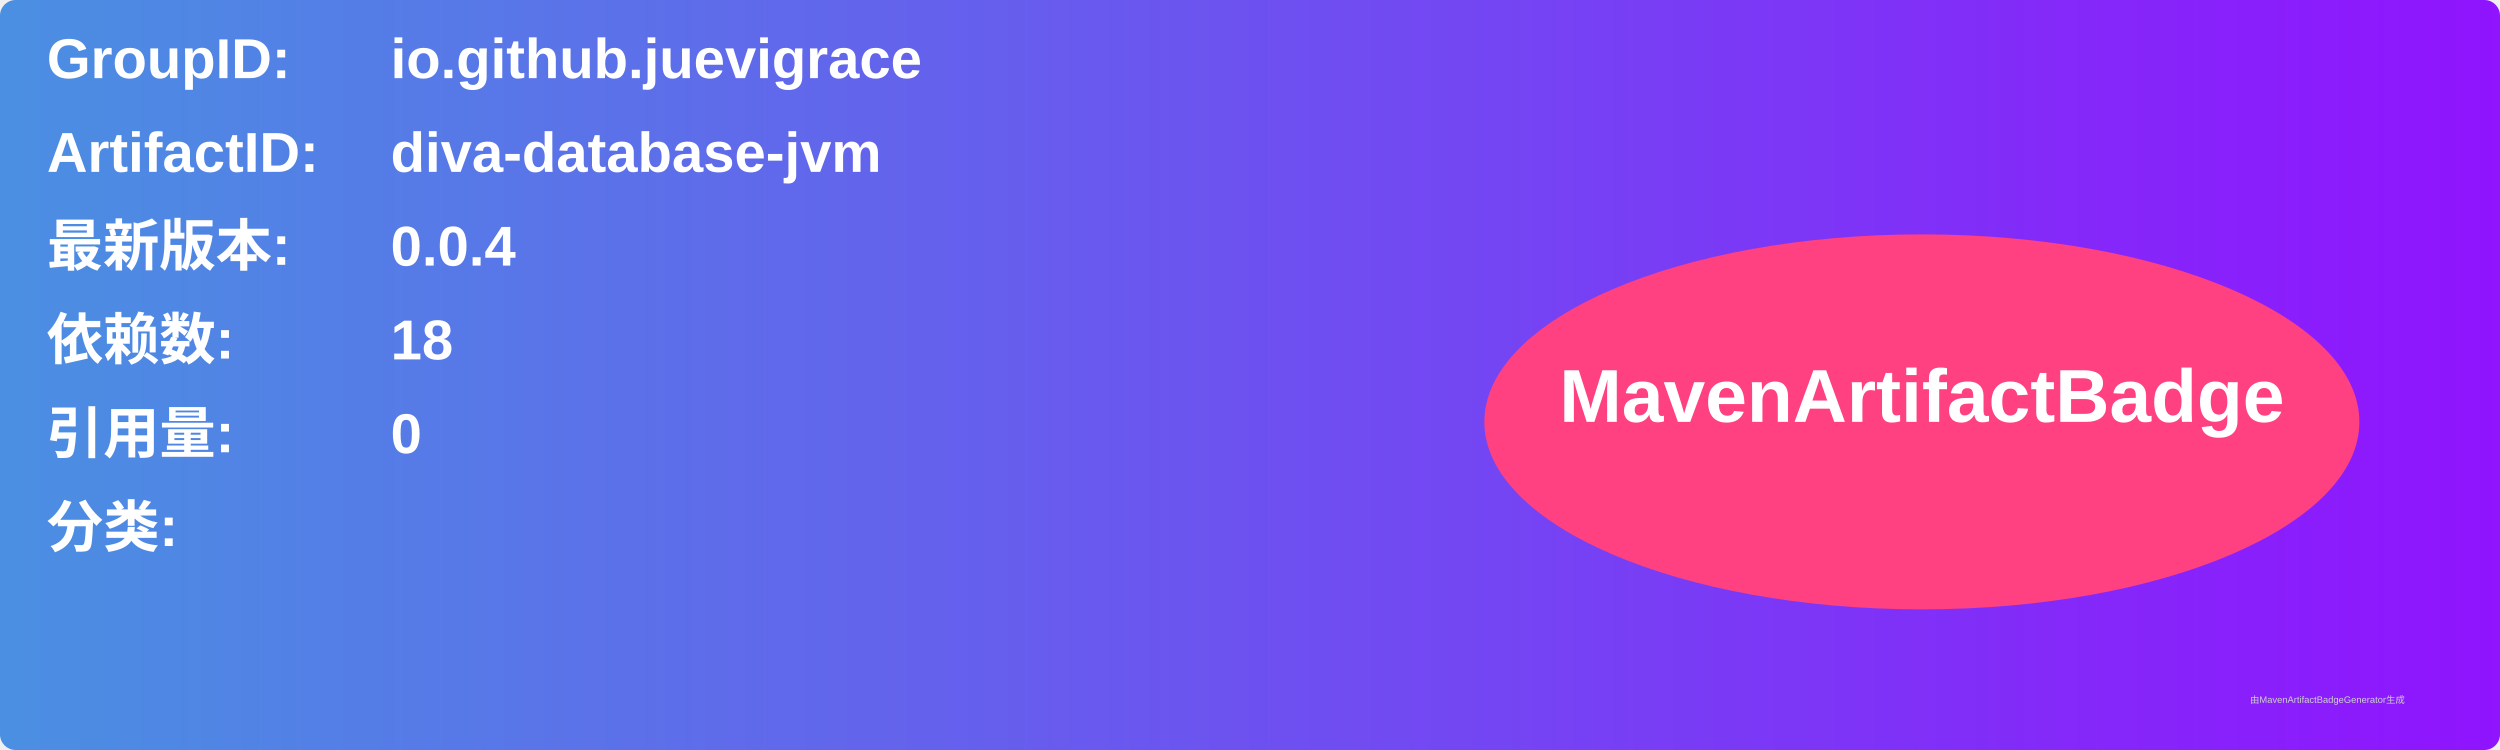
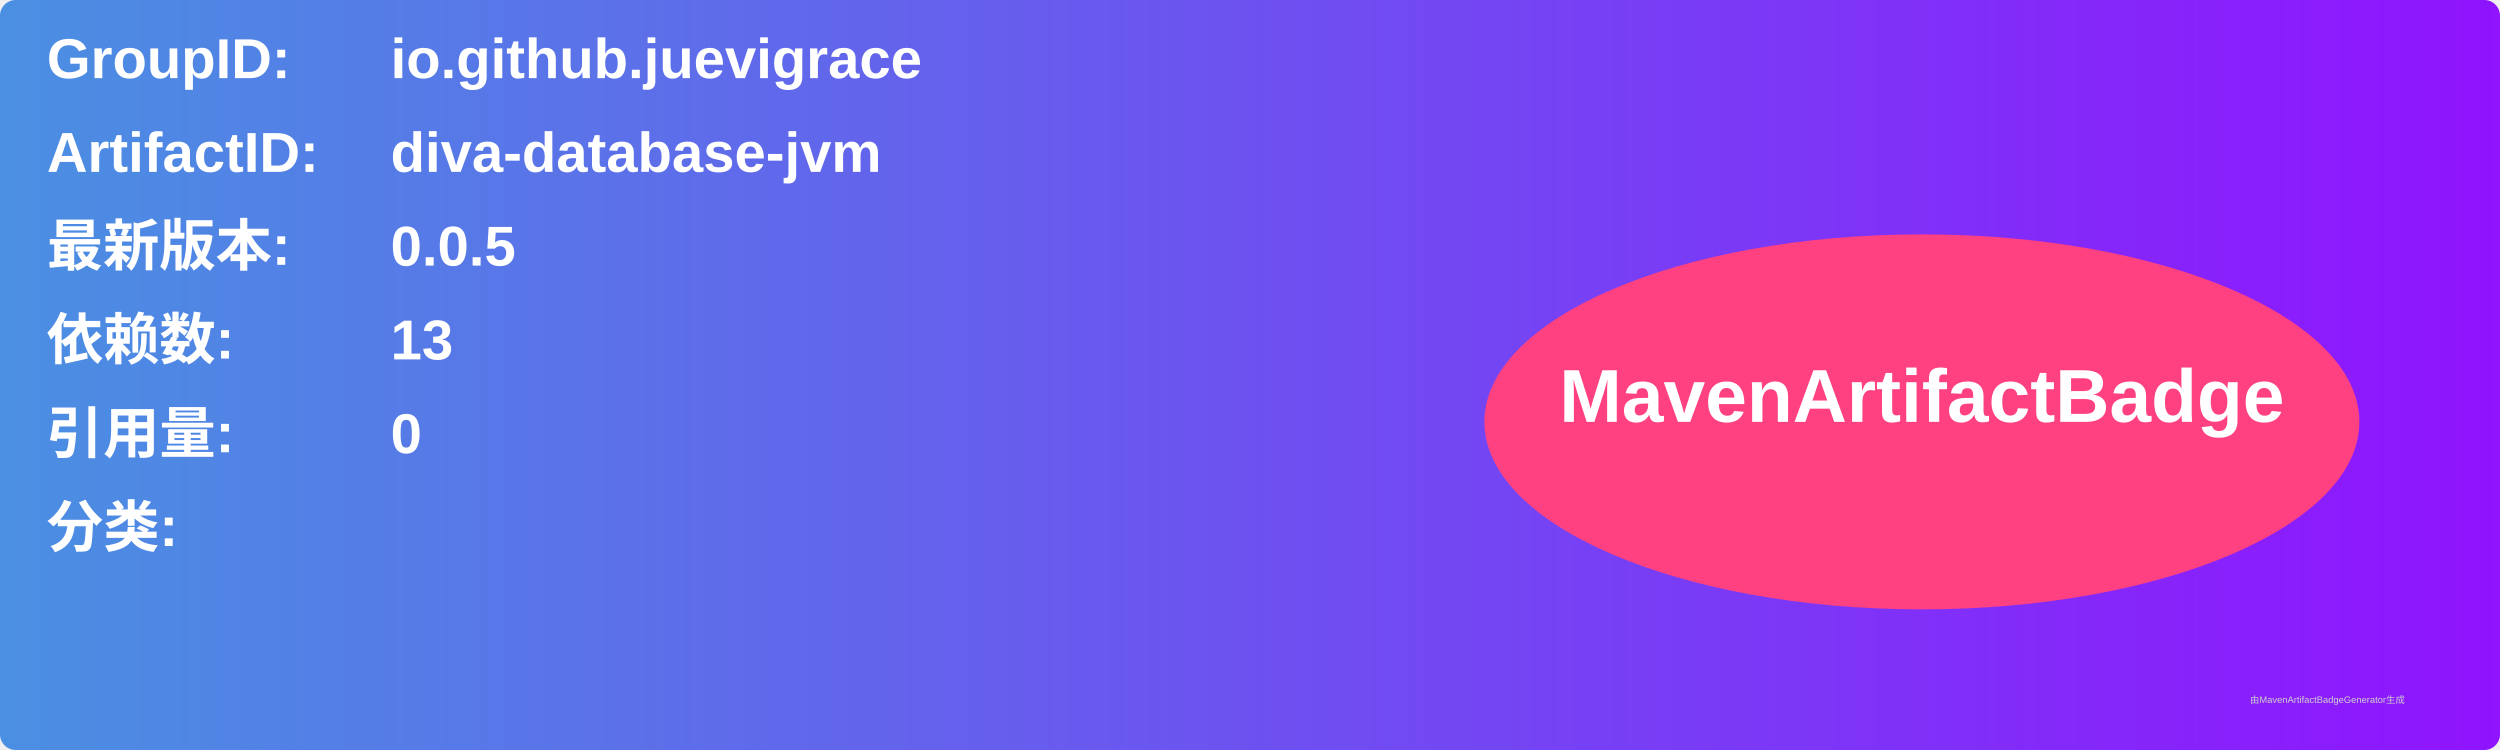
<svg xmlns="http://www.w3.org/2000/svg" width="800" height="240" viewBox="0 0 800 240">
  <linearGradient id="grad" x1="0%" y1="0%" x2="100%" y2="0%">
    <stop offset="0%" stop-color="#4a90e2" />
    <stop offset="100%" stop-color="#9013fe" />
  </linearGradient>
  <rect width="100%" height="100%" rx="5" ry="5" fill="url(#grad)" />
  <g transform="translate(15, 15)">
    <text x="0" y="10" font-family="Arial" font-size="18" fill="white" font-weight="bold" width="260">GroupID:</text>
    <text x="110" y="10" font-family="Arial" font-size="18" fill="white" font-weight="bold" width="460">io.github.juevigrace</text>
    <text x="0" y="40" font-family="Arial" font-size="18" fill="white" font-weight="bold" width="260">ArtifactID:</text>
    <text x="110" y="40" font-family="Arial" font-size="18" fill="white" font-weight="bold" width="460">diva-database-jvm</text>
    <text x="0" y="70" font-family="Arial" font-size="18" fill="white" font-weight="bold">最新版本:</text>
    <text x="110" y="70" font-family="Arial" font-size="18" fill="white" font-weight="bold">
-       <tspan font-weight="bold">0.0.4</tspan>
+       <tspan font-weight="bold">0.0.5</tspan>
    </text>
    <text x="0" y="100" font-family="Arial" font-size="18" fill="white" font-weight="bold">依赖数: </text>
    <text x="110" y="100" font-family="Arial" font-size="18" fill="white">
-       <tspan font-weight="bold">18</tspan>
+       <tspan font-weight="bold">13</tspan>
    </text>
    <text x="0" y="130" font-family="Arial" font-size="18" fill="white" font-weight="bold">引用量: </text>
    <text x="110" y="130" font-family="Arial" font-size="18" fill="white">
      <tspan font-weight="bold">0</tspan>
    </text>
    <text x="0" y="160" font-family="Arial" font-size="18" fill="white" font-weight="bold">分类:</text>
    <text x="10" y="190" font-family="Arial" font-size="10" fill="white">
      <tspan font-weight="bold" />
    </text>
    <ellipse cx="600" cy="120" rx="140" ry="60" fill="#ff4081" />
    <text x="600" y="120" text-anchor="middle" font-family="Arial" font-size="24" fill="white" font-weight="bold">MavenArtifactBadge</text>
  </g>
  <text x="720" y="225" font-family="Arial" font-size="3" fill="#d0d0d0">由MavenArtifactBadgeGenerator生成</text>
</svg>
